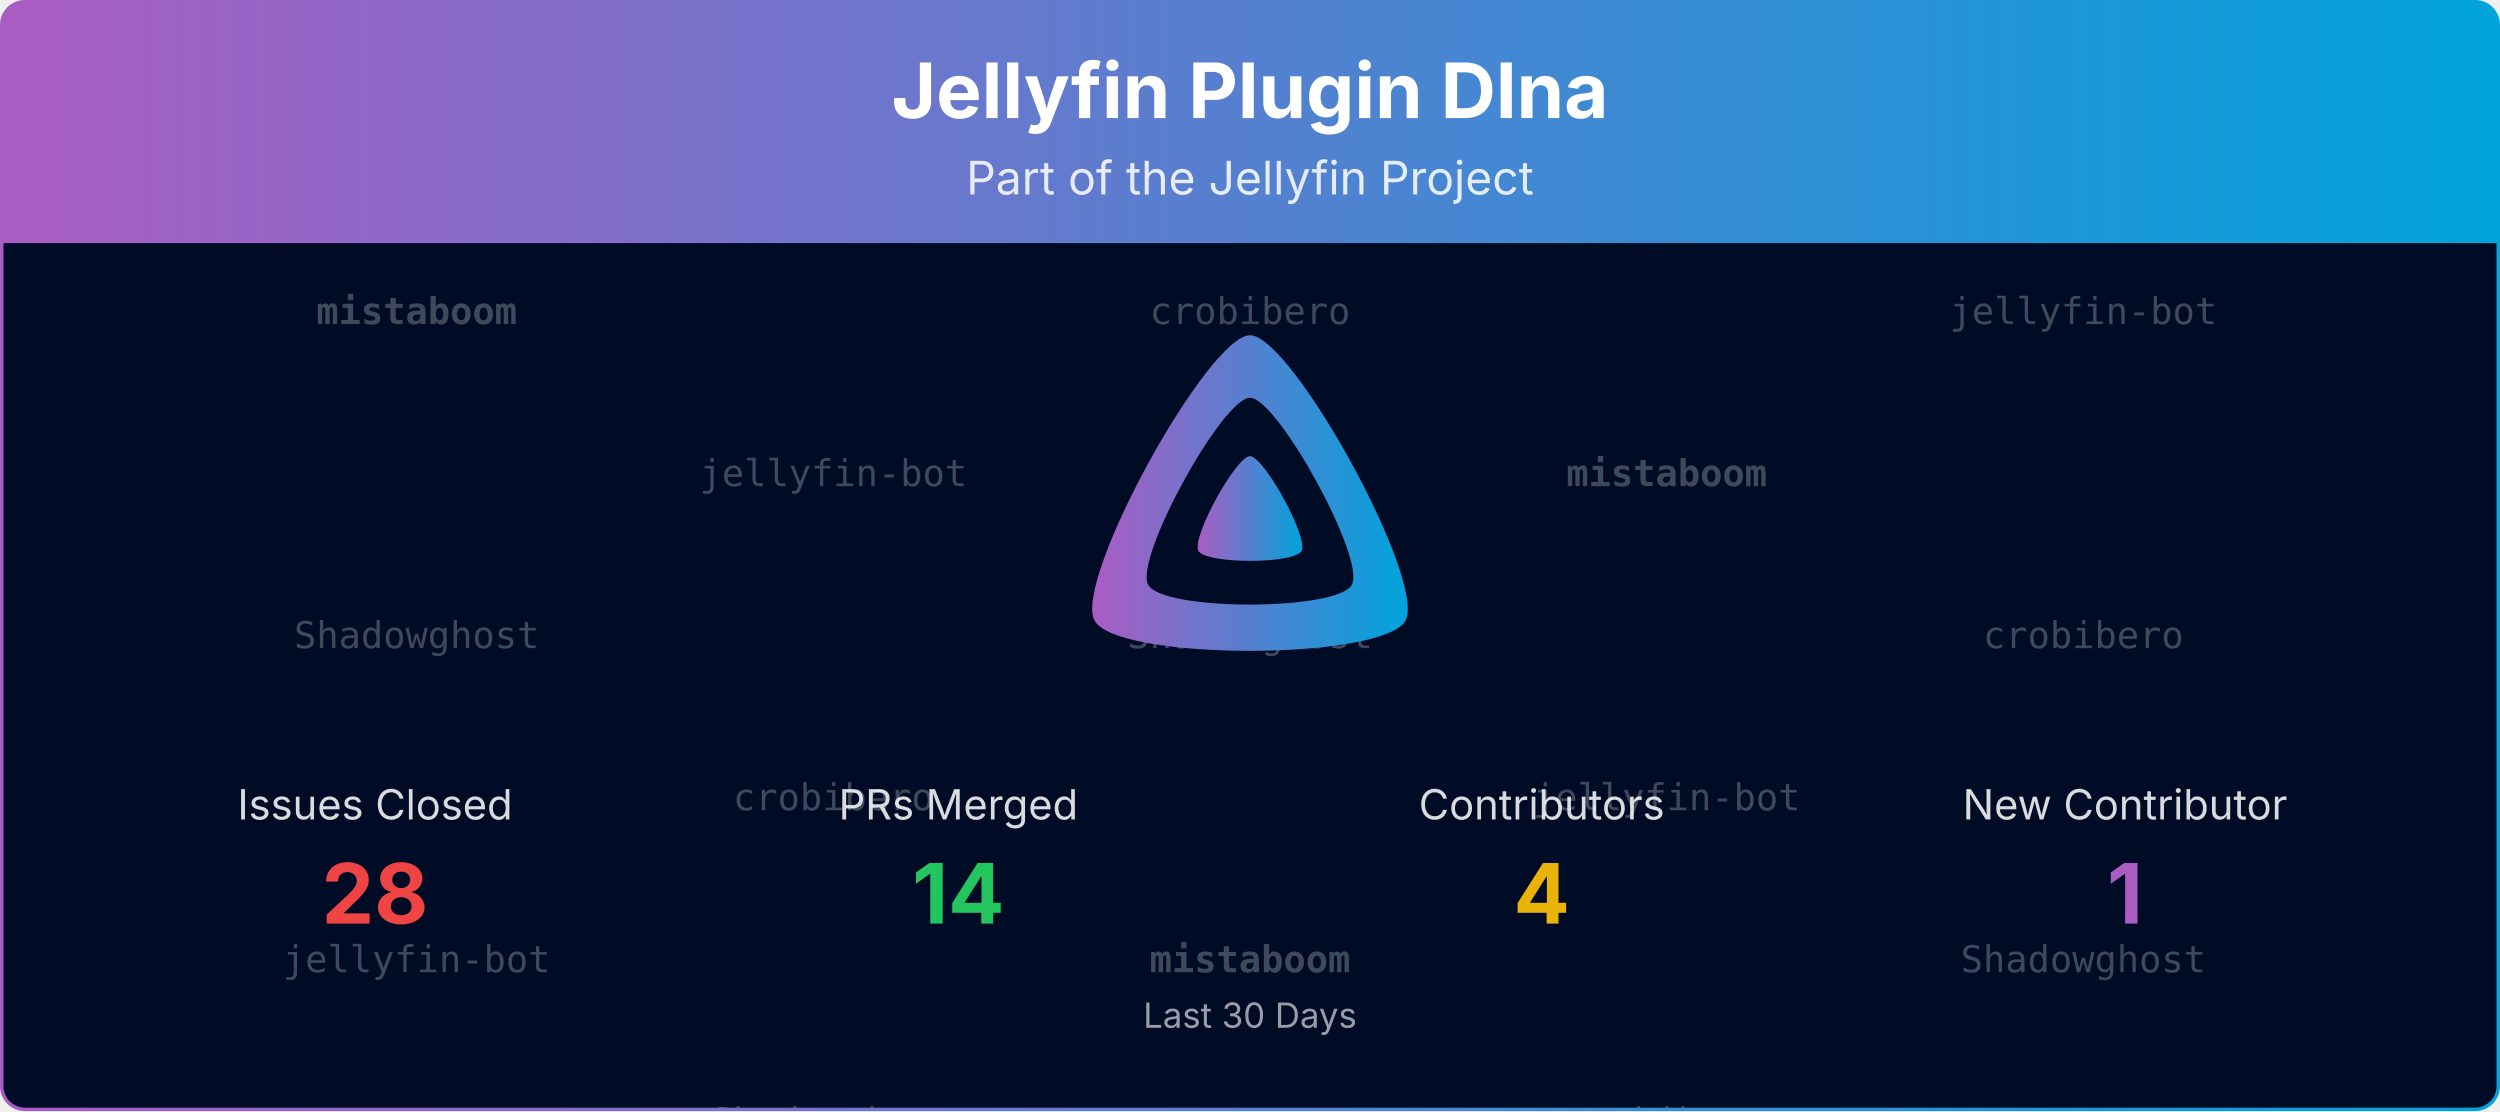
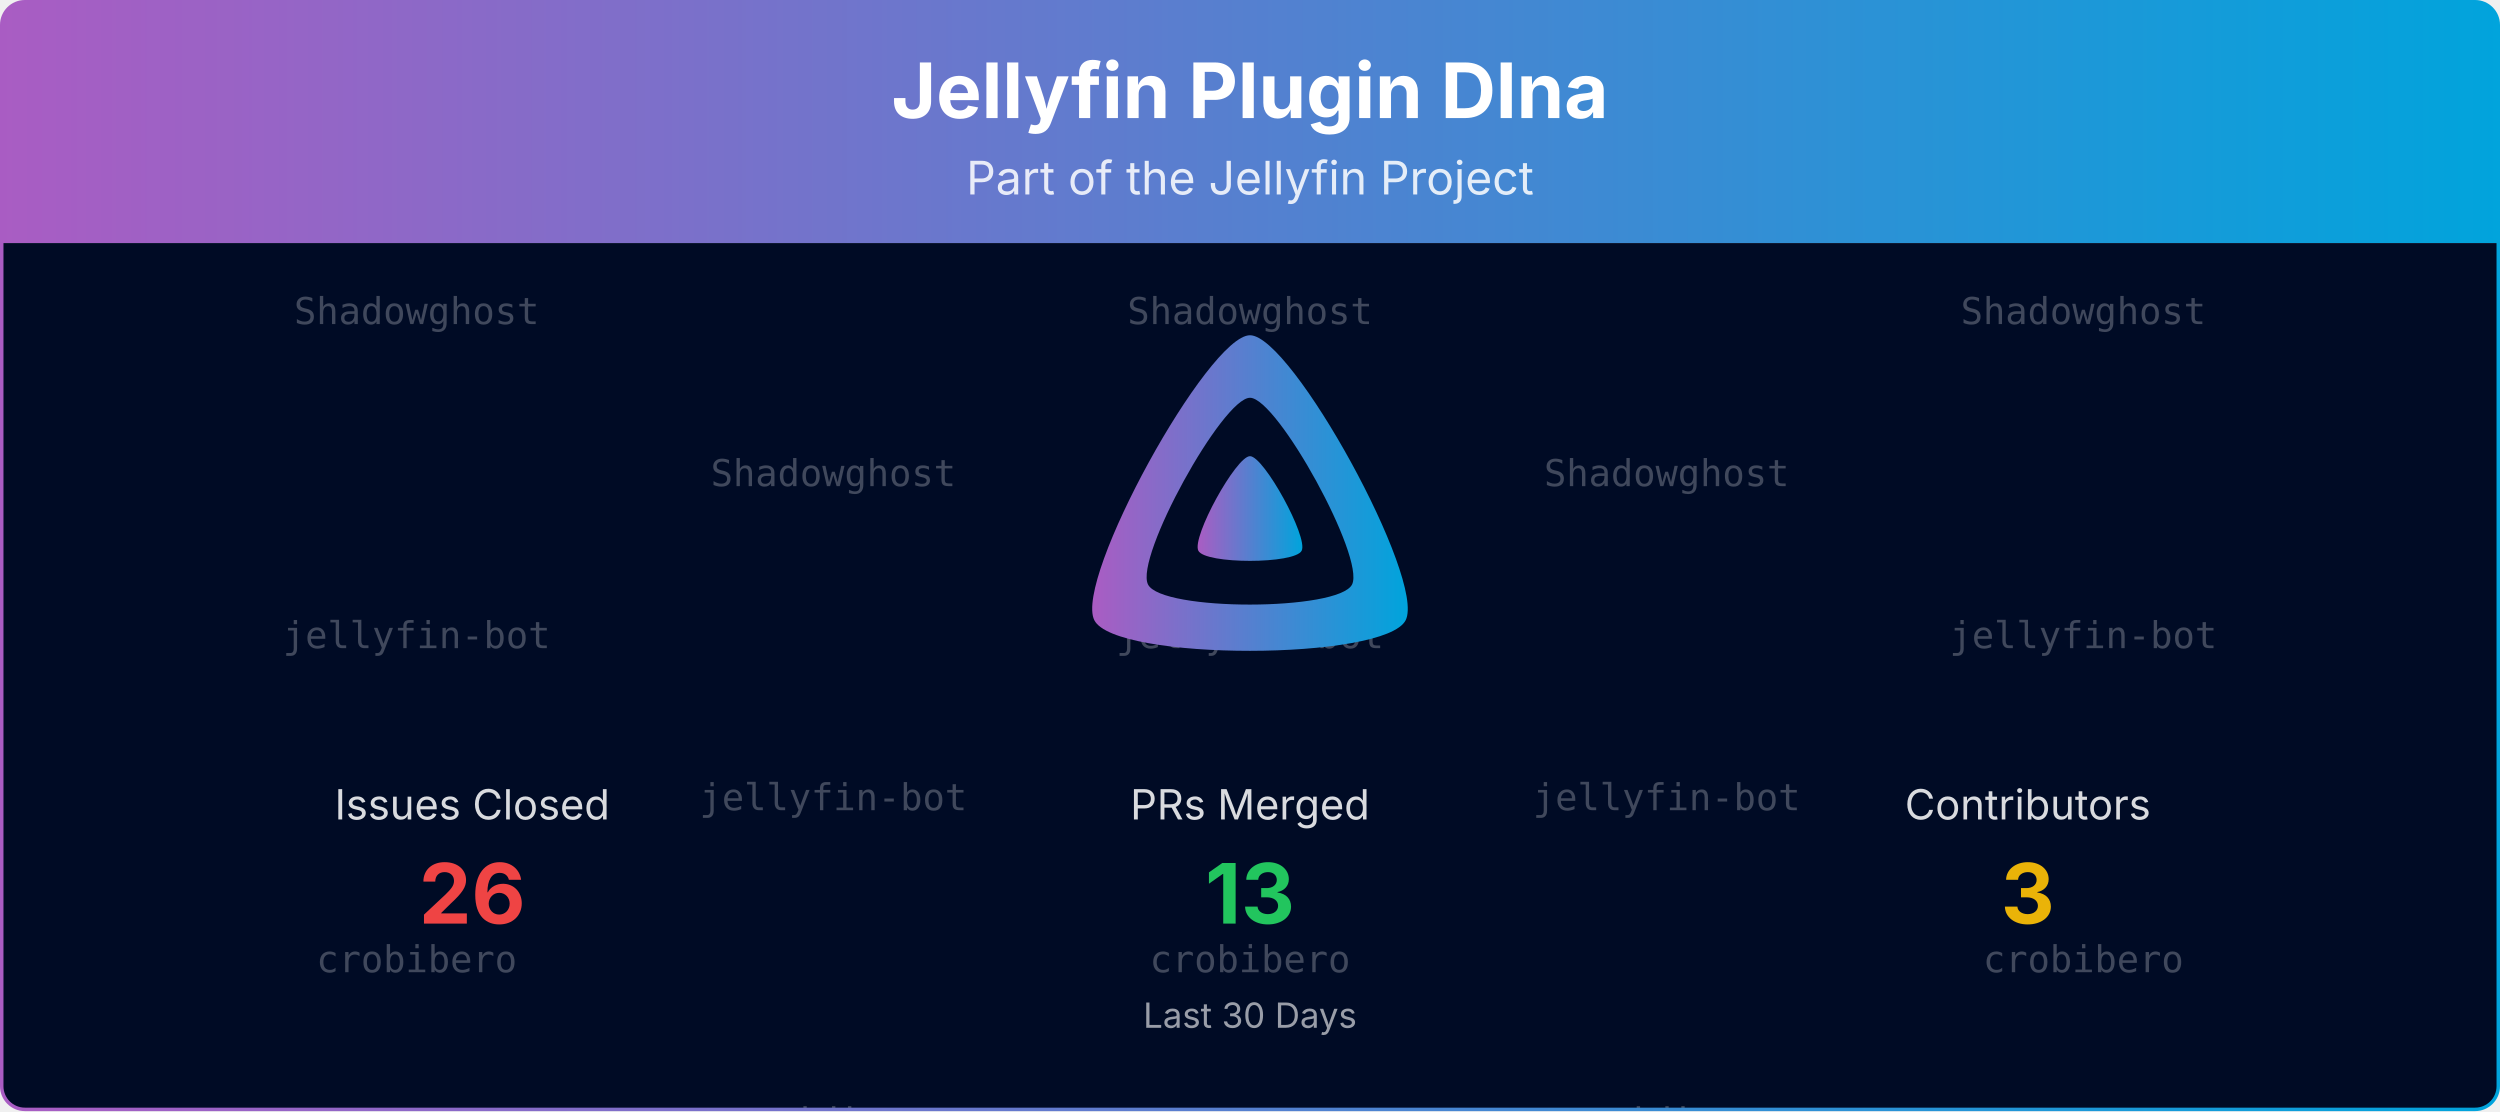
<svg xmlns="http://www.w3.org/2000/svg" viewBox="0 0 1080 480" width="100%" role="img" aria-label="Jellyfin Plugin Dlna">
  <defs>
    <linearGradient id="banner-jellyfin-plugin-dlna-grad" x1="0" y1="0" x2="1" y2="0">
      <stop offset="0%" stop-color="#AA5CC3" />
      <stop offset="100%" stop-color="#00A4DC" />
    </linearGradient>
    <clipPath id="banner-jellyfin-plugin-dlna-grad-clip">
      <rect x="0.75" y="0.75" width="1078.5" height="478.5" rx="10" ry="10" />
    </clipPath>
  </defs>
  <defs>
    <clipPath id="banner-jellyfin-plugin-dlna-grad-rain-clip">
      <rect x="0.75" y="105" width="1078.5" height="374.25" />
    </clipPath>
  </defs>
  <g clip-path="url(#banner-jellyfin-plugin-dlna-grad-clip)">
    <path d="M0.75,10.75 A10.0,10.0 0 0 1 10.75,0.75 L1069.25,0.75 A10.0,10.0 0 0 1 1079.25,10.75 L1079.25,105.00 L0.75,105.00 Z" fill="url(#banner-jellyfin-plugin-dlna-grad)" />
    <text x="540.0" y="51" text-anchor="middle" font-size="33" font-weight="700" font-family="Plus Jakarta Sans, system-ui, -apple-system, Segoe UI, sans-serif" fill="#ffffff">Jellyfin Plugin Dlna</text>
    <text x="540.0" y="84" text-anchor="middle" font-size="20" font-family="Plus Jakarta Sans, system-ui, -apple-system, Segoe UI, sans-serif" fill="#ffffff" opacity="0.85">Part of the Jellyfin Project</text>
    <rect x="0.75" y="105" width="1078.5" height="374.25" fill="#000b25" />
    <g opacity="0.25" clip-path="url(#banner-jellyfin-plugin-dlna-grad-rain-clip)" font-family="ui-monospace, SFMono-Regular, Menlo, Consolas, monospace" font-size="16" fill="#ffffff" text-anchor="middle">
      <g transform="translate(180.00,105)">
        <g>
          <animateTransform attributeName="transform" type="translate" values="0,-420;0,0" dur="10.00s" begin="-0.00s" repeatCount="indefinite" />
-           <text y="35.0" font-weight="700">mistaboom</text>
-           <text y="175.0">Shadowghost</text>
-           <text y="315.0">jellyfin-bot</text>
-           <text y="455.0" font-weight="700">mistaboom</text>
-           <text y="595.0">Shadowghost</text>
-           <text y="735.0">jellyfin-bot</text>
+           <text y="35.0">Shadowghost</text>
+           <text y="175.0">jellyfin-bot</text>
+           <text y="315.0">crobibero</text>
+           <text y="455.0">Shadowghost</text>
+           <text y="595.0">jellyfin-bot</text>
+           <text y="735.0">crobibero</text>
        </g>
      </g>
      <g transform="translate(540.00,105)">
        <g>
          <animateTransform attributeName="transform" type="translate" values="0,-420;0,0" dur="10.00s" begin="-1.91s" repeatCount="indefinite" />
-           <text y="35.0">crobibero</text>
-           <text y="175.0">Shadowghost</text>
-           <text y="315.0" font-weight="700">mistaboom</text>
-           <text y="455.0">crobibero</text>
-           <text y="595.0">Shadowghost</text>
-           <text y="735.0" font-weight="700">mistaboom</text>
+           <text y="35.0">Shadowghost</text>
+           <text y="175.0">jellyfin-bot</text>
+           <text y="315.0">crobibero</text>
+           <text y="455.0">Shadowghost</text>
+           <text y="595.0">jellyfin-bot</text>
+           <text y="735.0">crobibero</text>
        </g>
      </g>
      <g transform="translate(900.00,105)">
        <g>
          <animateTransform attributeName="transform" type="translate" values="0,-420;0,0" dur="10.00s" begin="-3.82s" repeatCount="indefinite" />
-           <text y="35.0">jellyfin-bot</text>
-           <text y="175.0">crobibero</text>
-           <text y="315.0">Shadowghost</text>
-           <text y="455.0">jellyfin-bot</text>
-           <text y="595.0">crobibero</text>
-           <text y="735.0">Shadowghost</text>
+           <text y="35.0">Shadowghost</text>
+           <text y="175.0">jellyfin-bot</text>
+           <text y="315.0">crobibero</text>
+           <text y="455.0">Shadowghost</text>
+           <text y="595.0">jellyfin-bot</text>
+           <text y="735.0">crobibero</text>
        </g>
      </g>
      <g transform="translate(360.00,105)">
        <g>
          <animateTransform attributeName="transform" type="translate" values="0,-420;0,0" dur="10.00s" begin="-5.73s" repeatCount="indefinite" />
-           <text y="105.0">jellyfin-bot</text>
-           <text y="245.0">crobibero</text>
-           <text y="385.0">Shadowghost</text>
-           <text y="525.0">jellyfin-bot</text>
-           <text y="665.0">crobibero</text>
-           <text y="805.0">Shadowghost</text>
+           <text y="105.0">Shadowghost</text>
+           <text y="245.0">jellyfin-bot</text>
+           <text y="385.0">crobibero</text>
+           <text y="525.0">Shadowghost</text>
+           <text y="665.0">jellyfin-bot</text>
+           <text y="805.0">crobibero</text>
        </g>
      </g>
      <g transform="translate(720.00,105)">
        <g>
          <animateTransform attributeName="transform" type="translate" values="0,-420;0,0" dur="10.00s" begin="-7.64s" repeatCount="indefinite" />
-           <text y="105.0" font-weight="700">mistaboom</text>
+           <text y="105.0">Shadowghost</text>
          <text y="245.0">jellyfin-bot</text>
          <text y="385.0">crobibero</text>
-           <text y="525.0" font-weight="700">mistaboom</text>
+           <text y="525.0">Shadowghost</text>
          <text y="665.0">jellyfin-bot</text>
          <text y="805.0">crobibero</text>
        </g>
      </g>
    </g>
    <g transform="translate(465.00,138.00) scale(0.29297)">
      <path fill="url(#banner-jellyfin-plugin-dlna-grad)" fill-rule="evenodd" d="M256,23.3c-61.6,0-259.8,359.4-229.6,420.1s429.3,60,459.2,0S317.6,23.3,256,23.3zM406.5,390.8c-19.6,39.3-281.1,39.8-300.9,0s110.1-275.3,150.4-275.3S426.1,351.4,406.5,390.8z" />
      <path fill="url(#banner-jellyfin-plugin-dlna-grad)" d="M256,201.6c-20.4,0-86.2,119.3-76.2,139.4s142.5,19.9,152.4,0S276.5,201.6,256,201.6z" />
    </g>
-     <text x="162.0" y="354.0" text-anchor="middle" font-size="18" font-family="Plus Jakarta Sans, system-ui, -apple-system, Segoe UI, sans-serif" fill="#ffffff" opacity="0.85">Issues Closed</text>
-     <text x="162.0" y="399.0" text-anchor="middle" font-size="36" font-weight="700" font-family="Plus Jakarta Sans, system-ui, -apple-system, Segoe UI, sans-serif" fill="#ef4444">28</text>
-     <text x="414.0" y="354.0" text-anchor="middle" font-size="18" font-family="Plus Jakarta Sans, system-ui, -apple-system, Segoe UI, sans-serif" fill="#ffffff" opacity="0.85">PRs Merged</text>
-     <text x="414.0" y="399.0" text-anchor="middle" font-size="36" font-weight="700" font-family="Plus Jakarta Sans, system-ui, -apple-system, Segoe UI, sans-serif" fill="#22c55e">14</text>
-     <text x="666.0" y="354.0" text-anchor="middle" font-size="18" font-family="Plus Jakarta Sans, system-ui, -apple-system, Segoe UI, sans-serif" fill="#ffffff" opacity="0.85">Contributors</text>
-     <text x="666.0" y="399.0" text-anchor="middle" font-size="36" font-weight="700" font-family="Plus Jakarta Sans, system-ui, -apple-system, Segoe UI, sans-serif" fill="#eab308">4</text>
-     <text x="918.0" y="354.0" text-anchor="middle" font-size="18" font-family="Plus Jakarta Sans, system-ui, -apple-system, Segoe UI, sans-serif" fill="#ffffff" opacity="0.85">New Contributor</text>
-     <text x="918.0" y="399.0" text-anchor="middle" font-size="36" font-weight="700" font-family="Plus Jakarta Sans, system-ui, -apple-system, Segoe UI, sans-serif" fill="#AA5CC3">1</text>
+     <text x="204.0" y="354.0" text-anchor="middle" font-size="18" font-family="Plus Jakarta Sans, system-ui, -apple-system, Segoe UI, sans-serif" fill="#ffffff" opacity="0.85">Issues Closed</text>
+     <text x="204.0" y="399.0" text-anchor="middle" font-size="36" font-weight="700" font-family="Plus Jakarta Sans, system-ui, -apple-system, Segoe UI, sans-serif" fill="#ef4444">26</text>
+     <text x="540.0" y="354.0" text-anchor="middle" font-size="18" font-family="Plus Jakarta Sans, system-ui, -apple-system, Segoe UI, sans-serif" fill="#ffffff" opacity="0.85">PRs Merged</text>
+     <text x="540.0" y="399.0" text-anchor="middle" font-size="36" font-weight="700" font-family="Plus Jakarta Sans, system-ui, -apple-system, Segoe UI, sans-serif" fill="#22c55e">13</text>
+     <text x="876.0" y="354.0" text-anchor="middle" font-size="18" font-family="Plus Jakarta Sans, system-ui, -apple-system, Segoe UI, sans-serif" fill="#ffffff" opacity="0.85">Contributors</text>
+     <text x="876.0" y="399.0" text-anchor="middle" font-size="36" font-weight="700" font-family="Plus Jakarta Sans, system-ui, -apple-system, Segoe UI, sans-serif" fill="#eab308">3</text>
    <text x="540.0" y="444.0" text-anchor="middle" font-size="15" font-family="Plus Jakarta Sans, system-ui, -apple-system, Segoe UI, sans-serif" fill="#ffffff" opacity="0.6">Last 30 Days</text>
  </g>
  <rect x="0.75" y="0.75" width="1078.5" height="478.5" rx="10" ry="10" fill="none" stroke="url(#banner-jellyfin-plugin-dlna-grad)" stroke-width="1.5" />
</svg>
